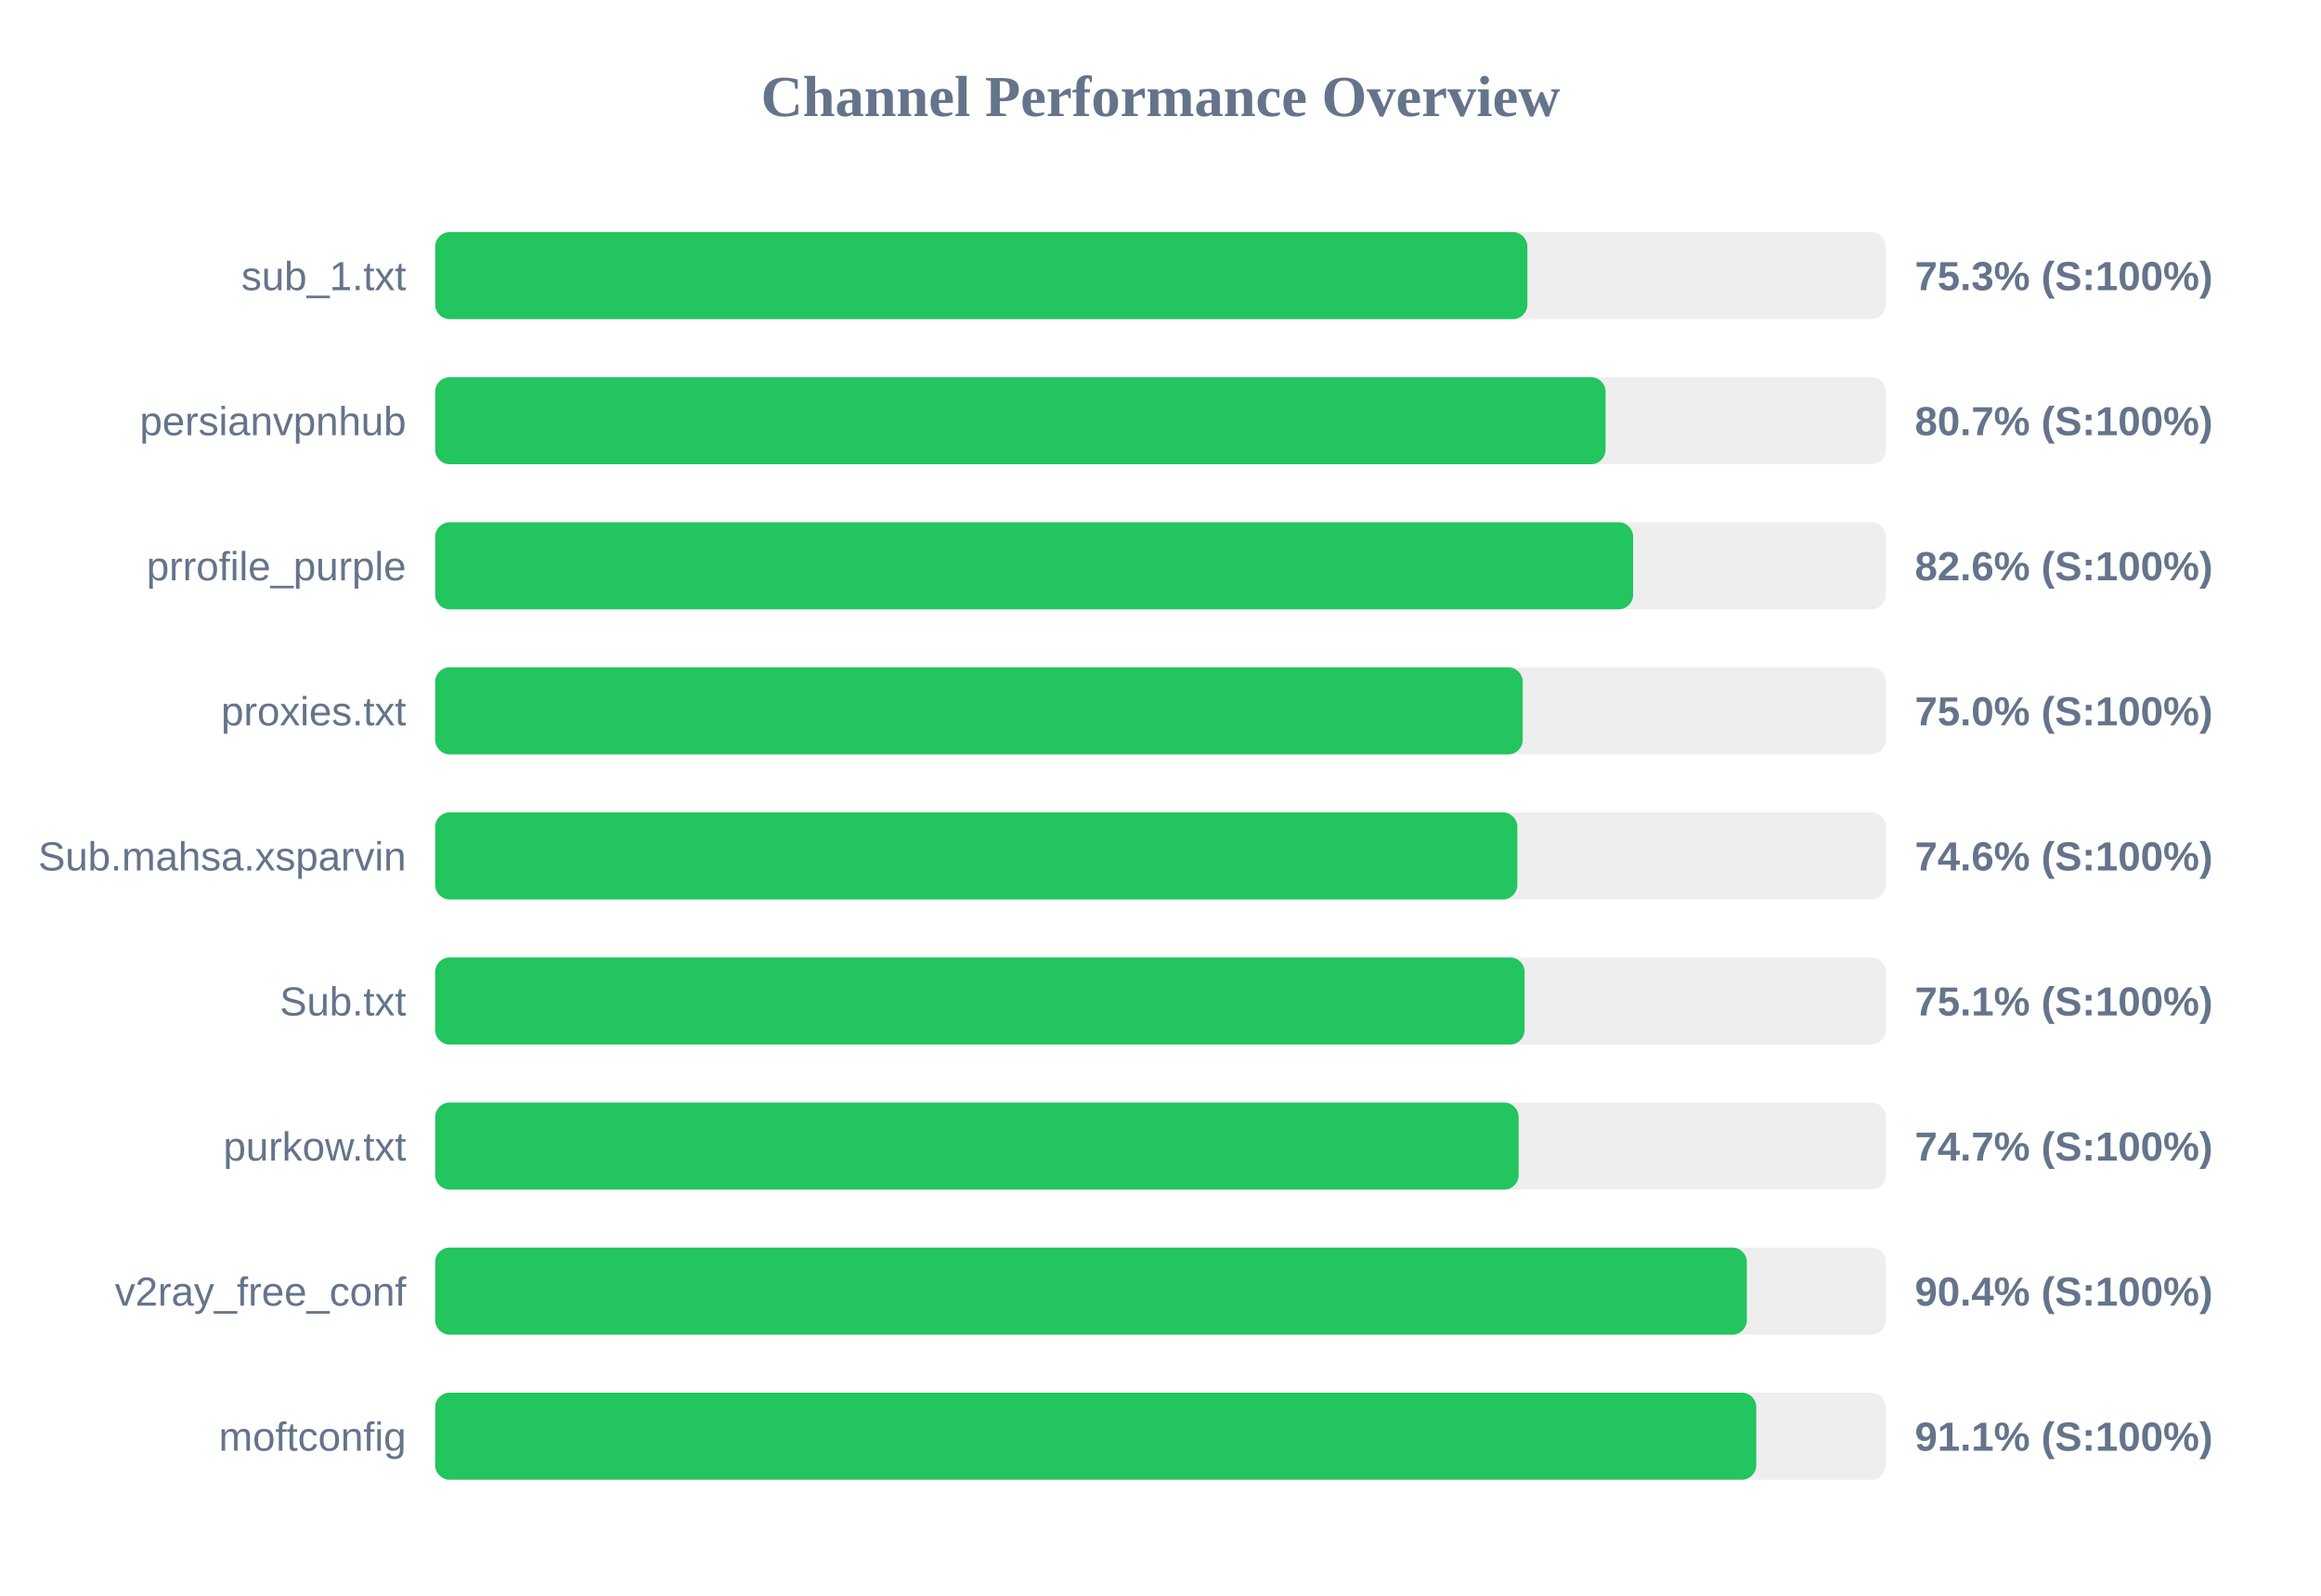
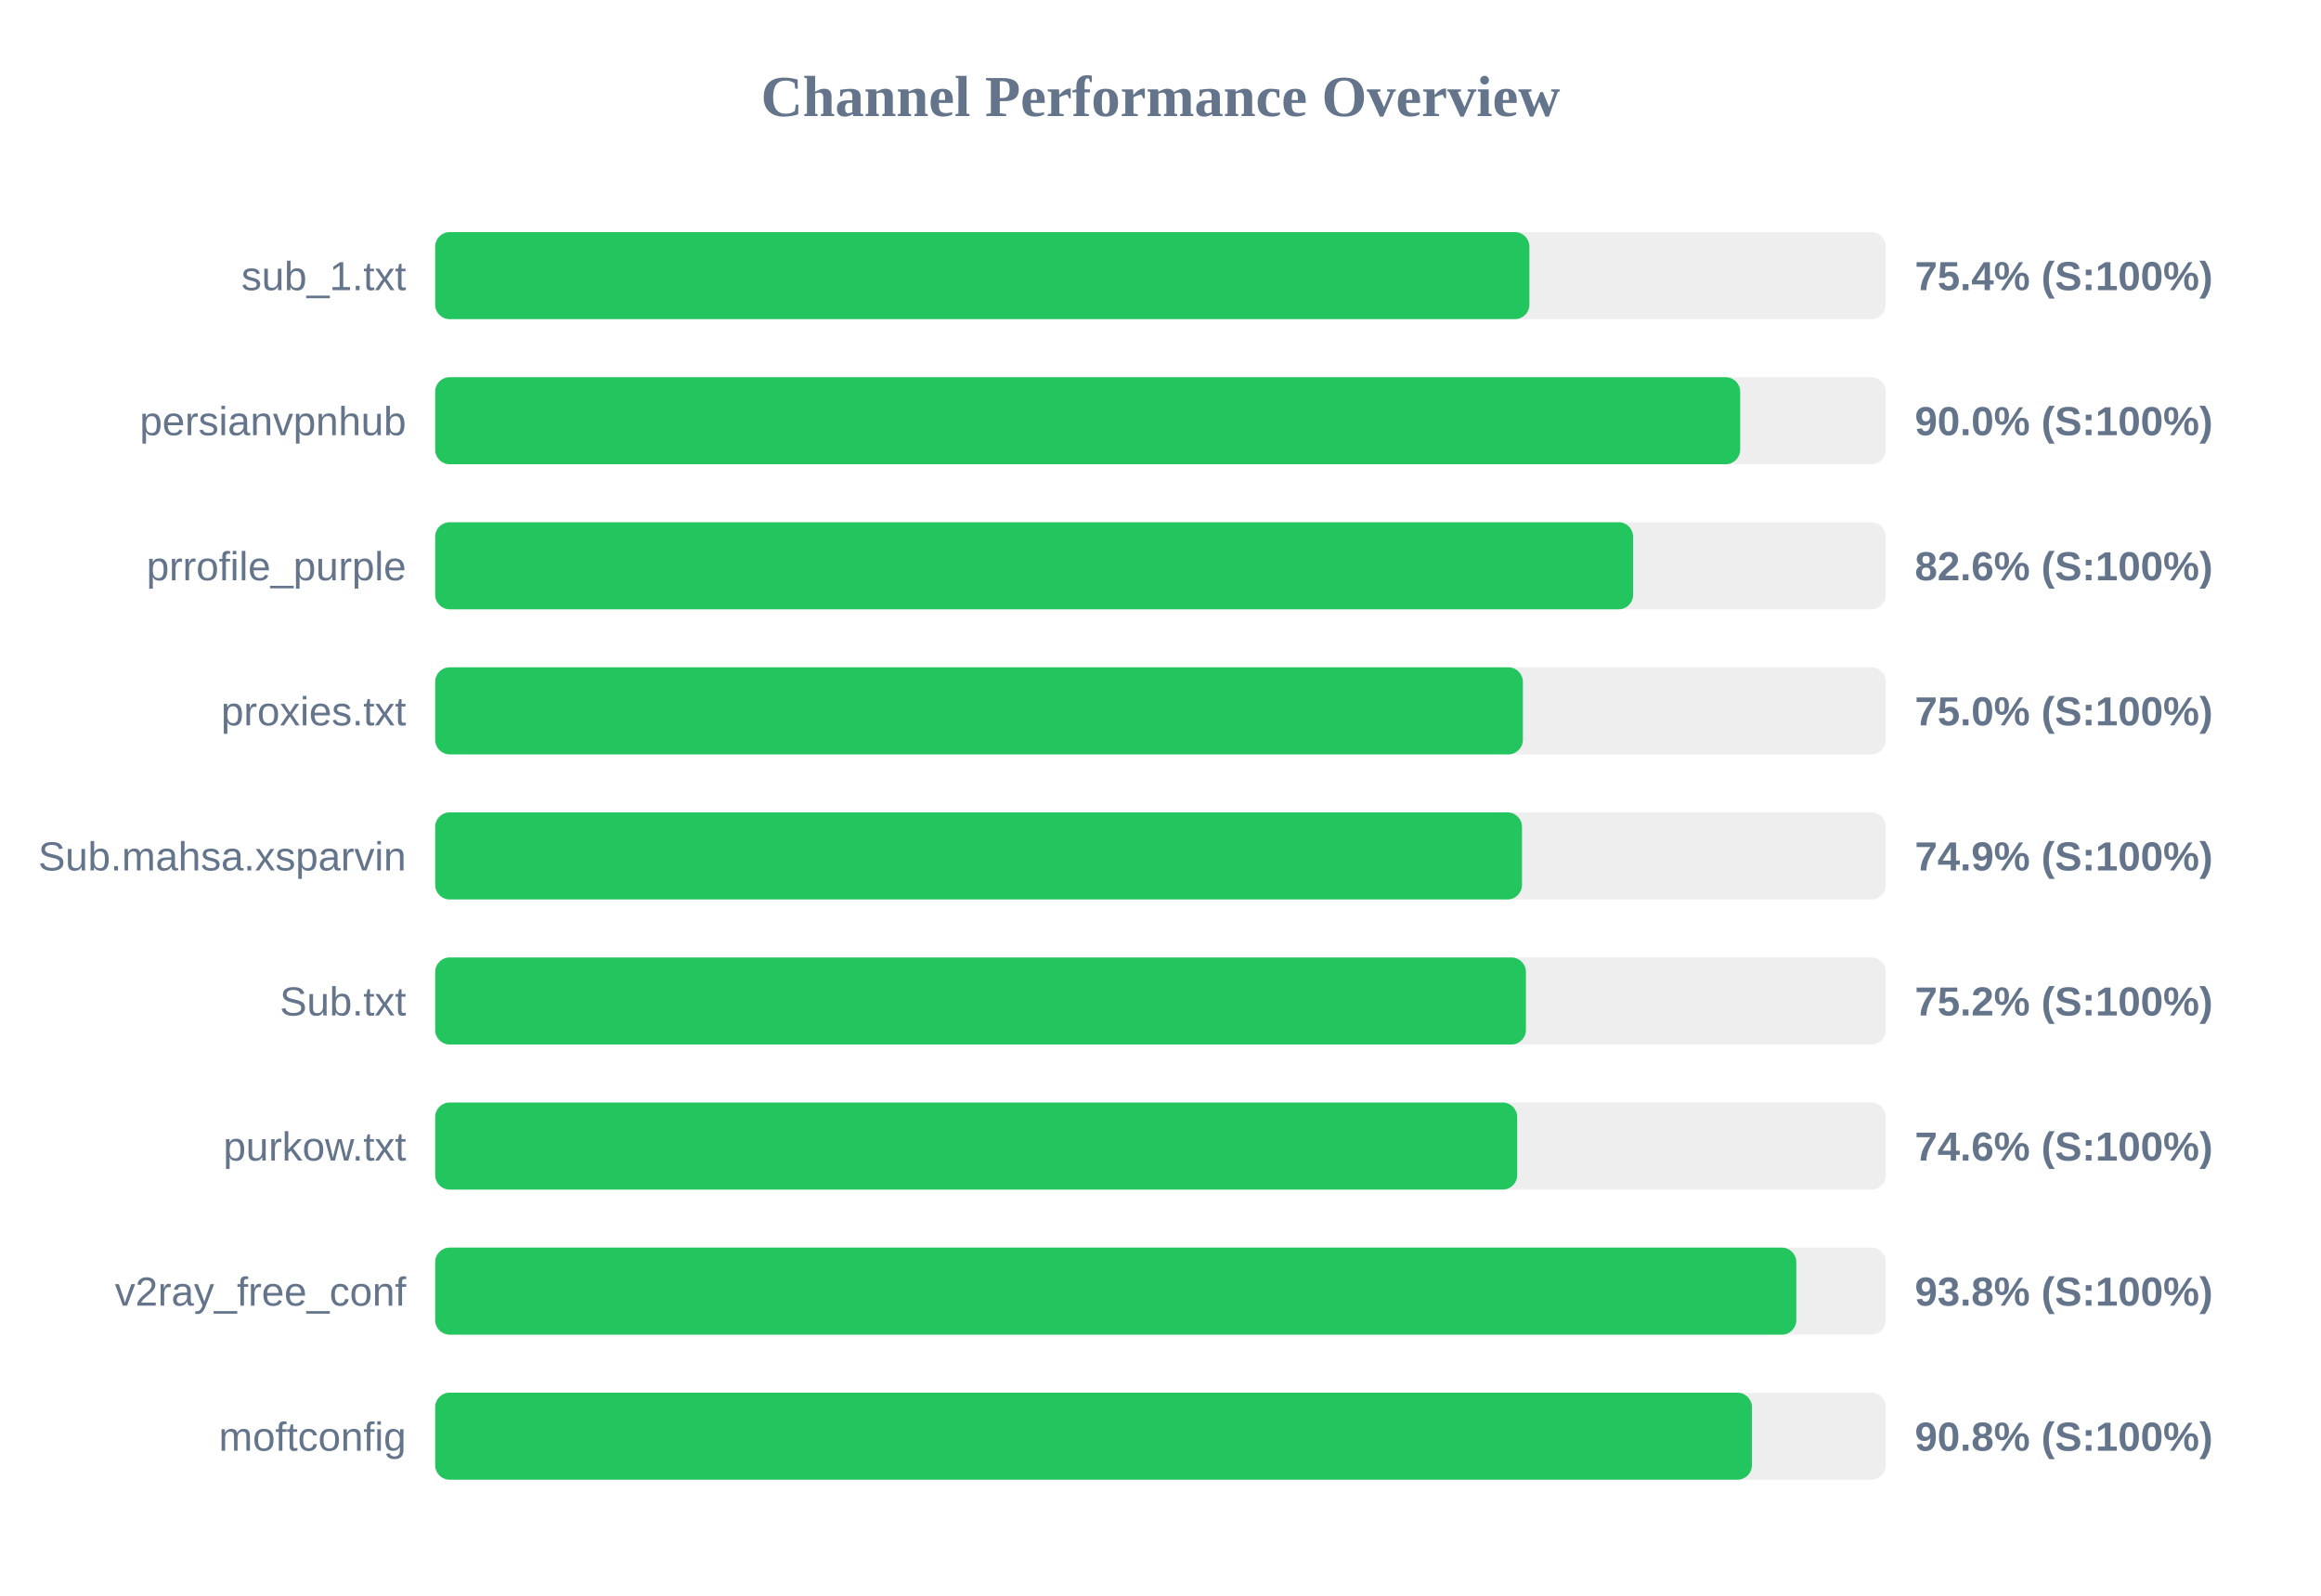
<svg xmlns="http://www.w3.org/2000/svg" width="800" height="550" version="1.1">
  <style>
        .row { font: 14px Arial; fill: #64748b; }
        .score { font: bold 14px Arial; fill: #64748b; }
    </style>
  <text x="400" y="40" text-anchor="middle" font-size="20px" font-weight="bold" fill="#64748b">Channel Performance Overview</text>
  <rect x="150" y="80" width="500" height="30" fill="#eee" rx="5" />
-   <rect x="150" y="80" width="376.45" height="30" fill="#22c55e" rx="5" />
+   <rect x="150" y="80" width="377.15" height="30" fill="#22c55e" rx="5" />
  <text x="140" y="100" text-anchor="end" class="row">sub_1.txt</text>
-   <text x="660" y="100" text-anchor="start" class="score">75.3% (S:100%)</text>
+   <text x="660" y="100" text-anchor="start" class="score">75.4% (S:100%)</text>
  <rect x="150" y="130" width="500" height="30" fill="#eee" rx="5" />
-   <rect x="150" y="130" width="403.4" height="30" fill="#22c55e" rx="5" />
+   <rect x="150" y="130" width="449.8" height="30" fill="#22c55e" rx="5" />
  <text x="140" y="150" text-anchor="end" class="row">persianvpnhub</text>
-   <text x="660" y="150" text-anchor="start" class="score">80.7% (S:100%)</text>
+   <text x="660" y="150" text-anchor="start" class="score">90.0% (S:100%)</text>
  <rect x="150" y="180" width="500" height="30" fill="#eee" rx="5" />
  <rect x="150" y="180" width="412.9" height="30" fill="#22c55e" rx="5" />
  <text x="140" y="200" text-anchor="end" class="row">prrofile_purple</text>
  <text x="660" y="200" text-anchor="start" class="score">82.6% (S:100%)</text>
  <rect x="150" y="230" width="500" height="30" fill="#eee" rx="5" />
-   <rect x="150" y="230" width="374.85" height="30" fill="#22c55e" rx="5" />
+   <rect x="150" y="230" width="374.9" height="30" fill="#22c55e" rx="5" />
  <text x="140" y="250" text-anchor="end" class="row">proxies.txt</text>
  <text x="660" y="250" text-anchor="start" class="score">75.0% (S:100%)</text>
  <rect x="150" y="280" width="500" height="30" fill="#eee" rx="5" />
-   <rect x="150" y="280" width="373.0" height="30" fill="#22c55e" rx="5" />
+   <rect x="150" y="280" width="374.6" height="30" fill="#22c55e" rx="5" />
  <text x="140" y="300" text-anchor="end" class="row">Sub.mahsa.xsparvin</text>
-   <text x="660" y="300" text-anchor="start" class="score">74.6% (S:100%)</text>
+   <text x="660" y="300" text-anchor="start" class="score">74.9% (S:100%)</text>
  <rect x="150" y="330" width="500" height="30" fill="#eee" rx="5" />
-   <rect x="150" y="330" width="375.5" height="30" fill="#22c55e" rx="5" />
+   <rect x="150" y="330" width="375.95" height="30" fill="#22c55e" rx="5" />
  <text x="140" y="350" text-anchor="end" class="row">Sub.txt</text>
-   <text x="660" y="350" text-anchor="start" class="score">75.1% (S:100%)</text>
+   <text x="660" y="350" text-anchor="start" class="score">75.2% (S:100%)</text>
  <rect x="150" y="380" width="500" height="30" fill="#eee" rx="5" />
-   <rect x="150" y="380" width="373.45" height="30" fill="#22c55e" rx="5" />
+   <rect x="150" y="380" width="372.95" height="30" fill="#22c55e" rx="5" />
  <text x="140" y="400" text-anchor="end" class="row">purkow.txt</text>
-   <text x="660" y="400" text-anchor="start" class="score">74.7% (S:100%)</text>
+   <text x="660" y="400" text-anchor="start" class="score">74.6% (S:100%)</text>
  <rect x="150" y="430" width="500" height="30" fill="#eee" rx="5" />
-   <rect x="150" y="430" width="452.1" height="30" fill="#22c55e" rx="5" />
+   <rect x="150" y="430" width="469.15" height="30" fill="#22c55e" rx="5" />
  <text x="140" y="450" text-anchor="end" class="row">v2ray_free_conf</text>
-   <text x="660" y="450" text-anchor="start" class="score">90.4% (S:100%)</text>
+   <text x="660" y="450" text-anchor="start" class="score">93.8% (S:100%)</text>
  <rect x="150" y="480" width="500" height="30" fill="#eee" rx="5" />
-   <rect x="150" y="480" width="455.35" height="30" fill="#22c55e" rx="5" />
+   <rect x="150" y="480" width="453.85" height="30" fill="#22c55e" rx="5" />
  <text x="140" y="500" text-anchor="end" class="row">moftconfig</text>
-   <text x="660" y="500" text-anchor="start" class="score">91.1% (S:100%)</text>
+   <text x="660" y="500" text-anchor="start" class="score">90.8% (S:100%)</text>
</svg>
